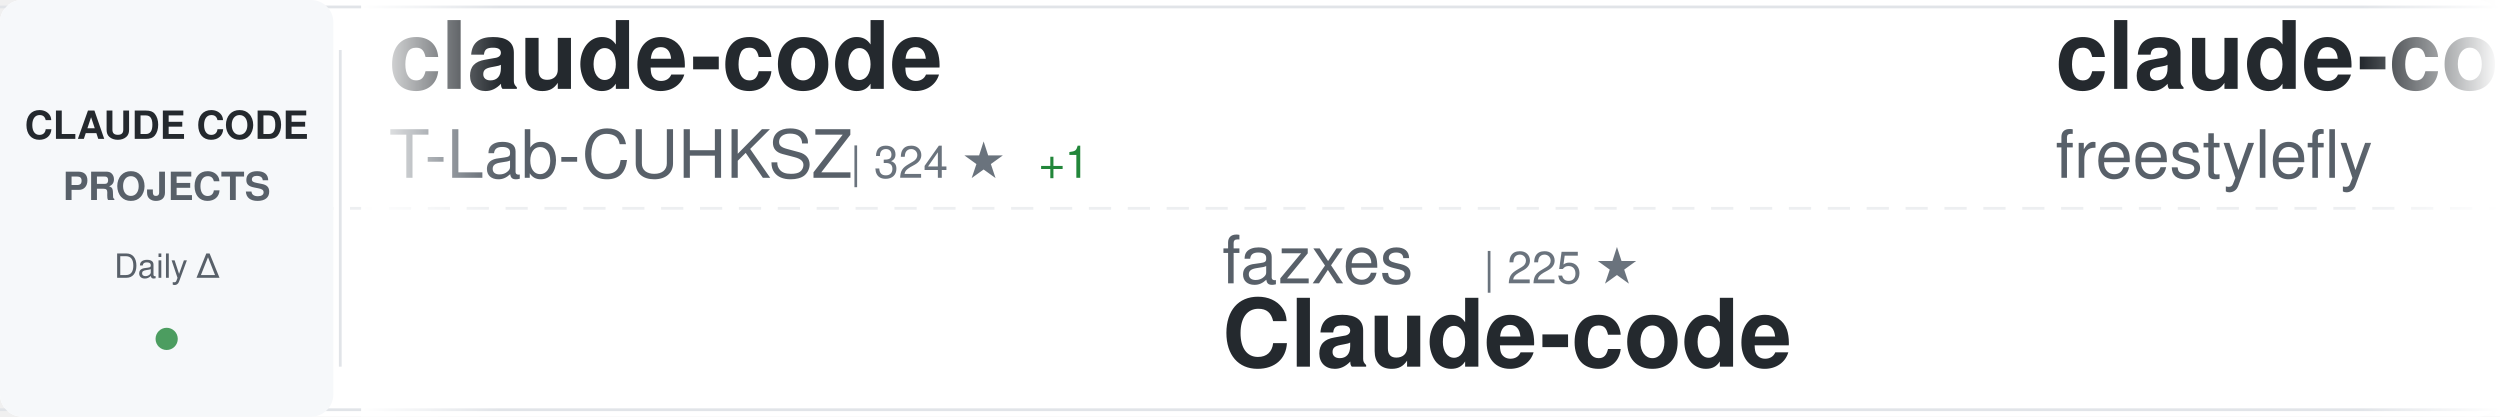
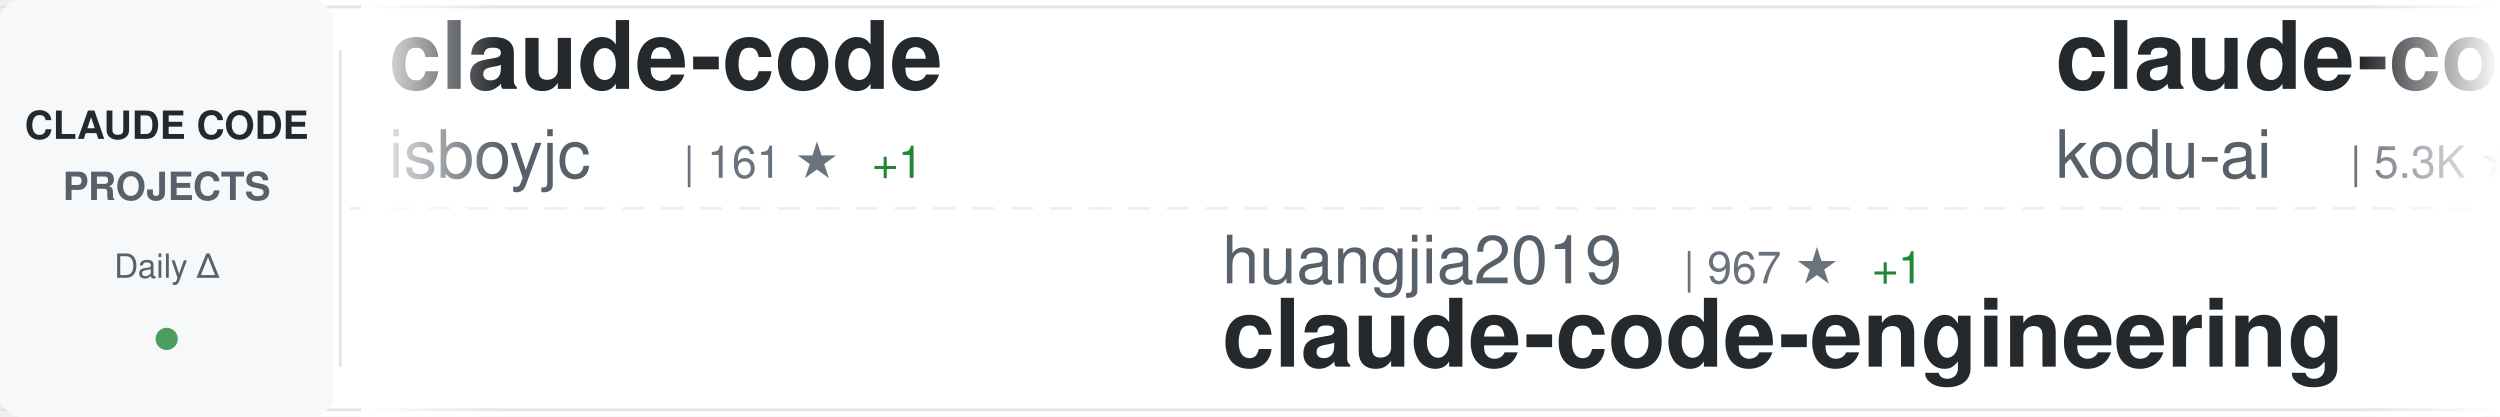
<svg xmlns="http://www.w3.org/2000/svg" width="900" height="150">
  <defs>
    <linearGradient id="awesomeLeftFade" x1="0%" y1="0%" x2="100%" y2="0%">
      <stop offset="0%" style="stop-color:#ffffff;stop-opacity:1" />
      <stop offset="100%" style="stop-color:#ffffff;stop-opacity:0" />
    </linearGradient>
    <linearGradient id="awesomeRightFade" x1="0%" y1="0%" x2="100%" y2="0%">
      <stop offset="0%" style="stop-color:#ffffff;stop-opacity:0" />
      <stop offset="100%" style="stop-color:#ffffff;stop-opacity:1" />
    </linearGradient>
  </defs>
  <rect width="900" height="150" fill="#ffffff" rx="8" />
  <rect x="0" y="2" width="900" height="1" fill="#e1e4e8" />
  <rect x="0" y="147" width="900" height="1" fill="#e1e4e8" />
  <line x1="0" y1="75" x2="900" y2="75" stroke="#e1e4e8" stroke-width="1" stroke-dasharray="8 6" opacity="0.6" />
  <rect x="0" y="0" width="120" height="150" fill="#f6f8fa" rx="8" />
  <text x="60" y="50" font-family="-apple-system, BlinkMacSystemFont, 'Segoe UI', Helvetica, Arial, sans-serif" font-size="14" font-weight="600" fill="#24292e" text-anchor="middle">CLAUDE CODE</text>
  <text x="60" y="72" font-family="-apple-system, BlinkMacSystemFont, 'Segoe UI', Helvetica, Arial, sans-serif" font-size="14" font-weight="600" fill="#586069" text-anchor="middle">PROJECTS</text>
  <text x="60" y="100" font-family="-apple-system, BlinkMacSystemFont, 'Segoe UI', Helvetica, Arial, sans-serif" font-size="12" font-weight="500" fill="#586069" text-anchor="middle">Daily Δ</text>
  <circle cx="60" cy="122" r="4" fill="#22863a" opacity="0.8" />
  <rect x="122" y="18" width="1" height="114" fill="#e1e4e8" />
  <clipPath id="awesomeTickerClip">
    <rect x="130" y="0" width="770" height="150" />
  </clipPath>
  <g clip-path="url(#awesomeTickerClip)">
    <g id="awesomeTickerItems">
      <animateTransform attributeName="transform" attributeType="XML" type="translate" from="0 0" to="-3000 0" dur="54s" repeatCount="indefinite" />
      <g transform="translate(0, 0)">
        <text x="140" y="32" font-family="-apple-system, BlinkMacSystemFont, 'Segoe UI', Helvetica, Arial, sans-serif" font-size="34" font-weight="600" fill="#24292e">claude-code</text>
-         <text x="140" y="64" font-family="-apple-system, BlinkMacSystemFont, 'Segoe UI', Helvetica, Arial, sans-serif" font-size="24" font-weight="400" fill="#586069">T-Lab-CUHKSZ</text>
-         <text x="306" y="64" font-family="-apple-system, BlinkMacSystemFont, 'Segoe UI', Helvetica, Arial, sans-serif" font-size="16" font-weight="500" fill="#6a737d">| 324 ★</text>
-         <text x="374" y="64" font-family="-apple-system, BlinkMacSystemFont, 'Segoe UI', Helvetica, Arial, sans-serif" font-size="16" font-weight="500" fill="#22863a"> +1</text>
+         <text x="140" y="64" font-family="-apple-system, BlinkMacSystemFont, 'Segoe UI', Helvetica, Arial, sans-serif" font-size="24" font-weight="400" fill="#586069">isboyjc</text>
+         <text x="246" y="64" font-family="-apple-system, BlinkMacSystemFont, 'Segoe UI', Helvetica, Arial, sans-serif" font-size="16" font-weight="500" fill="#6a737d">| 161 ★</text>
+         <text x="314" y="64" font-family="-apple-system, BlinkMacSystemFont, 'Segoe UI', Helvetica, Arial, sans-serif" font-size="16" font-weight="500" fill="#22863a"> +1</text>
      </g>
      <g transform="translate(300, 0)">
+         <text x="140" y="102" font-family="-apple-system, BlinkMacSystemFont, 'Segoe UI', Helvetica, Arial, sans-serif" font-size="24" font-weight="400" fill="#586069">huangjia2019</text>
+         <text x="306" y="102" font-family="-apple-system, BlinkMacSystemFont, 'Segoe UI', Helvetica, Arial, sans-serif" font-size="16" font-weight="500" fill="#6a737d">| 967 ★</text>
+         <text x="374" y="102" font-family="-apple-system, BlinkMacSystemFont, 'Segoe UI', Helvetica, Arial, sans-serif" font-size="16" font-weight="500" fill="#22863a"> +1</text>
+         <text x="140" y="132" font-family="-apple-system, BlinkMacSystemFont, 'Segoe UI', Helvetica, Arial, sans-serif" font-size="34" font-weight="600" fill="#24292e">claude-code-engineering</text>
+       </g>
+       <g transform="translate(600, 0)">
+         <text x="140" y="32" font-family="-apple-system, BlinkMacSystemFont, 'Segoe UI', Helvetica, Arial, sans-serif" font-size="34" font-weight="600" fill="#24292e">claude-coder</text>
+         <text x="140" y="64" font-family="-apple-system, BlinkMacSystemFont, 'Segoe UI', Helvetica, Arial, sans-serif" font-size="24" font-weight="400" fill="#586069">kodu-ai</text>
+         <text x="246" y="64" font-family="-apple-system, BlinkMacSystemFont, 'Segoe UI', Helvetica, Arial, sans-serif" font-size="16" font-weight="500" fill="#6a737d">| 5.3K ★</text>
+         <text x="323" y="64" font-family="-apple-system, BlinkMacSystemFont, 'Segoe UI', Helvetica, Arial, sans-serif" font-size="16" font-weight="500" fill="#22863a"> +1</text>
+       </g>
+       <g transform="translate(900, 0)">
+         <text x="140" y="102" font-family="-apple-system, BlinkMacSystemFont, 'Segoe UI', Helvetica, Arial, sans-serif" font-size="24" font-weight="400" fill="#586069">guanshan</text>
+         <text x="258" y="102" font-family="-apple-system, BlinkMacSystemFont, 'Segoe UI', Helvetica, Arial, sans-serif" font-size="16" font-weight="500" fill="#6a737d">| 61 ★</text>
+         <text x="140" y="132" font-family="-apple-system, BlinkMacSystemFont, 'Segoe UI', Helvetica, Arial, sans-serif" font-size="34" font-weight="600" fill="#24292e">ClaudeCode</text>
+       </g>
+       <g transform="translate(1200, 0)">
+         <text x="140" y="32" font-family="-apple-system, BlinkMacSystemFont, 'Segoe UI', Helvetica, Arial, sans-serif" font-size="34" font-weight="600" fill="#24292e">Claude-Code-Usage-Monito...</text>
+         <text x="140" y="64" font-family="-apple-system, BlinkMacSystemFont, 'Segoe UI', Helvetica, Arial, sans-serif" font-size="24" font-weight="400" fill="#586069">Maciek-roboblog</text>
+         <text x="342" y="64" font-family="-apple-system, BlinkMacSystemFont, 'Segoe UI', Helvetica, Arial, sans-serif" font-size="16" font-weight="500" fill="#6a737d">| 8.4K ★</text>
+         <text x="419" y="64" font-family="-apple-system, BlinkMacSystemFont, 'Segoe UI', Helvetica, Arial, sans-serif" font-size="16" font-weight="500" fill="#22863a"> +8</text>
+       </g>
+       <g transform="translate(1500, 0)">
        <text x="140" y="102" font-family="-apple-system, BlinkMacSystemFont, 'Segoe UI', Helvetica, Arial, sans-serif" font-size="24" font-weight="400" fill="#586069">fazxes</text>
        <text x="234" y="102" font-family="-apple-system, BlinkMacSystemFont, 'Segoe UI', Helvetica, Arial, sans-serif" font-size="16" font-weight="500" fill="#6a737d">| 225 ★</text>
        <text x="140" y="132" font-family="-apple-system, BlinkMacSystemFont, 'Segoe UI', Helvetica, Arial, sans-serif" font-size="34" font-weight="600" fill="#24292e">Claude-code</text>
      </g>
-       <g transform="translate(600, 0)">
-         <text x="140" y="32" font-family="-apple-system, BlinkMacSystemFont, 'Segoe UI', Helvetica, Arial, sans-serif" font-size="34" font-weight="600" fill="#24292e">claude-code</text>
-         <text x="140" y="64" font-family="-apple-system, BlinkMacSystemFont, 'Segoe UI', Helvetica, Arial, sans-serif" font-size="24" font-weight="400" fill="#586069">freestylefly</text>
-         <text x="306" y="64" font-family="-apple-system, BlinkMacSystemFont, 'Segoe UI', Helvetica, Arial, sans-serif" font-size="16" font-weight="500" fill="#6a737d">| 128 ★</text>
-       </g>
-       <g transform="translate(900, 0)">
-         <text x="140" y="102" font-family="-apple-system, BlinkMacSystemFont, 'Segoe UI', Helvetica, Arial, sans-serif" font-size="24" font-weight="400" fill="#586069">multica-ai</text>
-         <text x="282" y="102" font-family="-apple-system, BlinkMacSystemFont, 'Segoe UI', Helvetica, Arial, sans-serif" font-size="16" font-weight="500" fill="#6a737d">| 191.1K ★</text>
-         <text x="377" y="102" font-family="-apple-system, BlinkMacSystemFont, 'Segoe UI', Helvetica, Arial, sans-serif" font-size="16" font-weight="500" fill="#22863a"> +316</text>
-         <text x="140" y="132" font-family="-apple-system, BlinkMacSystemFont, 'Segoe UI', Helvetica, Arial, sans-serif" font-size="34" font-weight="600" fill="#24292e">andrej-karpathy-skills</text>
-       </g>
-       <g transform="translate(1200, 0)">
-         <text x="140" y="32" font-family="-apple-system, BlinkMacSystemFont, 'Segoe UI', Helvetica, Arial, sans-serif" font-size="34" font-weight="600" fill="#24292e">claude-code</text>
-         <text x="140" y="64" font-family="-apple-system, BlinkMacSystemFont, 'Segoe UI', Helvetica, Arial, sans-serif" font-size="24" font-weight="400" fill="#586069">claude-code-best</text>
-         <text x="354" y="64" font-family="-apple-system, BlinkMacSystemFont, 'Segoe UI', Helvetica, Arial, sans-serif" font-size="16" font-weight="500" fill="#6a737d">| 21.1K ★</text>
-         <text x="440" y="64" font-family="-apple-system, BlinkMacSystemFont, 'Segoe UI', Helvetica, Arial, sans-serif" font-size="16" font-weight="500" fill="#22863a"> +39</text>
-       </g>
-       <g transform="translate(1500, 0)">
-         <text x="140" y="102" font-family="-apple-system, BlinkMacSystemFont, 'Segoe UI', Helvetica, Arial, sans-serif" font-size="24" font-weight="400" fill="#586069">jeremylongshore</text>
-         <text x="342" y="102" font-family="-apple-system, BlinkMacSystemFont, 'Segoe UI', Helvetica, Arial, sans-serif" font-size="16" font-weight="500" fill="#6a737d">| 2.5K ★</text>
-         <text x="419" y="102" font-family="-apple-system, BlinkMacSystemFont, 'Segoe UI', Helvetica, Arial, sans-serif" font-size="16" font-weight="500" fill="#22863a"> +7</text>
-         <text x="140" y="132" font-family="-apple-system, BlinkMacSystemFont, 'Segoe UI', Helvetica, Arial, sans-serif" font-size="34" font-weight="600" fill="#24292e">claude-code-plugins-plus...</text>
-       </g>
      <g transform="translate(1800, 0)">
-         <text x="140" y="32" font-family="-apple-system, BlinkMacSystemFont, 'Segoe UI', Helvetica, Arial, sans-serif" font-size="34" font-weight="600" fill="#24292e">claude-code</text>
-         <text x="140" y="64" font-family="-apple-system, BlinkMacSystemFont, 'Segoe UI', Helvetica, Arial, sans-serif" font-size="24" font-weight="400" fill="#586069">VineeTagarwaL-code</text>
-         <text x="378" y="64" font-family="-apple-system, BlinkMacSystemFont, 'Segoe UI', Helvetica, Arial, sans-serif" font-size="16" font-weight="500" fill="#6a737d">| 275 ★</text>
+         <text x="140" y="32" font-family="-apple-system, BlinkMacSystemFont, 'Segoe UI', Helvetica, Arial, sans-serif" font-size="34" font-weight="600" fill="#24292e">andrej-karpathy-skills</text>
+         <text x="140" y="64" font-family="-apple-system, BlinkMacSystemFont, 'Segoe UI', Helvetica, Arial, sans-serif" font-size="24" font-weight="400" fill="#586069">multica-ai</text>
+         <text x="282" y="64" font-family="-apple-system, BlinkMacSystemFont, 'Segoe UI', Helvetica, Arial, sans-serif" font-size="16" font-weight="500" fill="#6a737d">| 191.2K ★</text>
+         <text x="377" y="64" font-family="-apple-system, BlinkMacSystemFont, 'Segoe UI', Helvetica, Arial, sans-serif" font-size="16" font-weight="500" fill="#22863a"> +315</text>
      </g>
      <g transform="translate(2100, 0)">
-         <text x="140" y="102" font-family="-apple-system, BlinkMacSystemFont, 'Segoe UI', Helvetica, Arial, sans-serif" font-size="24" font-weight="400" fill="#586069">shanraisshan</text>
-         <text x="306" y="102" font-family="-apple-system, BlinkMacSystemFont, 'Segoe UI', Helvetica, Arial, sans-serif" font-size="16" font-weight="500" fill="#6a737d">| 62.5K ★</text>
-         <text x="392" y="102" font-family="-apple-system, BlinkMacSystemFont, 'Segoe UI', Helvetica, Arial, sans-serif" font-size="16" font-weight="500" fill="#22863a"> +35</text>
-         <text x="140" y="132" font-family="-apple-system, BlinkMacSystemFont, 'Segoe UI', Helvetica, Arial, sans-serif" font-size="34" font-weight="600" fill="#24292e">claude-code-best-practic...</text>
+         <text x="140" y="102" font-family="-apple-system, BlinkMacSystemFont, 'Segoe UI', Helvetica, Arial, sans-serif" font-size="24" font-weight="400" fill="#586069">claude-code-best</text>
+         <text x="354" y="102" font-family="-apple-system, BlinkMacSystemFont, 'Segoe UI', Helvetica, Arial, sans-serif" font-size="16" font-weight="500" fill="#6a737d">| 21.1K ★</text>
+         <text x="440" y="102" font-family="-apple-system, BlinkMacSystemFont, 'Segoe UI', Helvetica, Arial, sans-serif" font-size="16" font-weight="500" fill="#22863a"> +39</text>
+         <text x="140" y="132" font-family="-apple-system, BlinkMacSystemFont, 'Segoe UI', Helvetica, Arial, sans-serif" font-size="34" font-weight="600" fill="#24292e">claude-code</text>
      </g>
      <g transform="translate(2400, 0)">
        <text x="140" y="32" font-family="-apple-system, BlinkMacSystemFont, 'Segoe UI', Helvetica, Arial, sans-serif" font-size="34" font-weight="600" fill="#24292e">claude-code</text>
-         <text x="140" y="64" font-family="-apple-system, BlinkMacSystemFont, 'Segoe UI', Helvetica, Arial, sans-serif" font-size="24" font-weight="400" fill="#586069">Onewon</text>
-         <text x="234" y="64" font-family="-apple-system, BlinkMacSystemFont, 'Segoe UI', Helvetica, Arial, sans-serif" font-size="16" font-weight="500" fill="#6a737d">| 184 ★</text>
+         <text x="140" y="64" font-family="-apple-system, BlinkMacSystemFont, 'Segoe UI', Helvetica, Arial, sans-serif" font-size="24" font-weight="400" fill="#586069">RishabhK103</text>
+         <text x="294" y="64" font-family="-apple-system, BlinkMacSystemFont, 'Segoe UI', Helvetica, Arial, sans-serif" font-size="16" font-weight="500" fill="#6a737d">| 101 ★</text>
      </g>
      <g transform="translate(2700, 0)">
-         <text x="140" y="102" font-family="-apple-system, BlinkMacSystemFont, 'Segoe UI', Helvetica, Arial, sans-serif" font-size="24" font-weight="400" fill="#586069">777genius</text>
-         <text x="270" y="102" font-family="-apple-system, BlinkMacSystemFont, 'Segoe UI', Helvetica, Arial, sans-serif" font-size="16" font-weight="500" fill="#6a737d">| 920 ★</text>
-         <text x="338" y="102" font-family="-apple-system, BlinkMacSystemFont, 'Segoe UI', Helvetica, Arial, sans-serif" font-size="16" font-weight="500" fill="#22863a"> +1</text>
-         <text x="140" y="132" font-family="-apple-system, BlinkMacSystemFont, 'Segoe UI', Helvetica, Arial, sans-serif" font-size="34" font-weight="600" fill="#24292e">claude-code-source-code</text>
+         <text x="140" y="102" font-family="-apple-system, BlinkMacSystemFont, 'Segoe UI', Helvetica, Arial, sans-serif" font-size="24" font-weight="400" fill="#586069">luongnv89</text>
+         <text x="270" y="102" font-family="-apple-system, BlinkMacSystemFont, 'Segoe UI', Helvetica, Arial, sans-serif" font-size="16" font-weight="500" fill="#6a737d">| 39.7K ★</text>
+         <text x="356" y="102" font-family="-apple-system, BlinkMacSystemFont, 'Segoe UI', Helvetica, Arial, sans-serif" font-size="16" font-weight="500" fill="#22863a"> +48</text>
+         <text x="140" y="132" font-family="-apple-system, BlinkMacSystemFont, 'Segoe UI', Helvetica, Arial, sans-serif" font-size="34" font-weight="600" fill="#24292e">claude-howto</text>
      </g>
      <g transform="translate(3000, 0)">
        <text x="140" y="32" font-family="-apple-system, BlinkMacSystemFont, 'Segoe UI', Helvetica, Arial, sans-serif" font-size="34" font-weight="600" fill="#24292e">claude-code</text>
-         <text x="140" y="64" font-family="-apple-system, BlinkMacSystemFont, 'Segoe UI', Helvetica, Arial, sans-serif" font-size="24" font-weight="400" fill="#586069">T-Lab-CUHKSZ</text>
-         <text x="306" y="64" font-family="-apple-system, BlinkMacSystemFont, 'Segoe UI', Helvetica, Arial, sans-serif" font-size="16" font-weight="500" fill="#6a737d">| 324 ★</text>
-         <text x="374" y="64" font-family="-apple-system, BlinkMacSystemFont, 'Segoe UI', Helvetica, Arial, sans-serif" font-size="16" font-weight="500" fill="#22863a"> +1</text>
+         <text x="140" y="64" font-family="-apple-system, BlinkMacSystemFont, 'Segoe UI', Helvetica, Arial, sans-serif" font-size="24" font-weight="400" fill="#586069">isboyjc</text>
+         <text x="246" y="64" font-family="-apple-system, BlinkMacSystemFont, 'Segoe UI', Helvetica, Arial, sans-serif" font-size="16" font-weight="500" fill="#6a737d">| 161 ★</text>
+         <text x="314" y="64" font-family="-apple-system, BlinkMacSystemFont, 'Segoe UI', Helvetica, Arial, sans-serif" font-size="16" font-weight="500" fill="#22863a"> +1</text>
      </g>
      <g transform="translate(3300, 0)">
-         <text x="140" y="102" font-family="-apple-system, BlinkMacSystemFont, 'Segoe UI', Helvetica, Arial, sans-serif" font-size="24" font-weight="400" fill="#586069">fazxes</text>
-         <text x="234" y="102" font-family="-apple-system, BlinkMacSystemFont, 'Segoe UI', Helvetica, Arial, sans-serif" font-size="16" font-weight="500" fill="#6a737d">| 225 ★</text>
-         <text x="140" y="132" font-family="-apple-system, BlinkMacSystemFont, 'Segoe UI', Helvetica, Arial, sans-serif" font-size="34" font-weight="600" fill="#24292e">Claude-code</text>
+         <text x="140" y="102" font-family="-apple-system, BlinkMacSystemFont, 'Segoe UI', Helvetica, Arial, sans-serif" font-size="24" font-weight="400" fill="#586069">huangjia2019</text>
+         <text x="306" y="102" font-family="-apple-system, BlinkMacSystemFont, 'Segoe UI', Helvetica, Arial, sans-serif" font-size="16" font-weight="500" fill="#6a737d">| 967 ★</text>
+         <text x="374" y="102" font-family="-apple-system, BlinkMacSystemFont, 'Segoe UI', Helvetica, Arial, sans-serif" font-size="16" font-weight="500" fill="#22863a"> +1</text>
+         <text x="140" y="132" font-family="-apple-system, BlinkMacSystemFont, 'Segoe UI', Helvetica, Arial, sans-serif" font-size="34" font-weight="600" fill="#24292e">claude-code-engineering</text>
      </g>
      <g transform="translate(3600, 0)">
-         <text x="140" y="32" font-family="-apple-system, BlinkMacSystemFont, 'Segoe UI', Helvetica, Arial, sans-serif" font-size="34" font-weight="600" fill="#24292e">claude-code</text>
-         <text x="140" y="64" font-family="-apple-system, BlinkMacSystemFont, 'Segoe UI', Helvetica, Arial, sans-serif" font-size="24" font-weight="400" fill="#586069">freestylefly</text>
-         <text x="306" y="64" font-family="-apple-system, BlinkMacSystemFont, 'Segoe UI', Helvetica, Arial, sans-serif" font-size="16" font-weight="500" fill="#6a737d">| 128 ★</text>
+         <text x="140" y="32" font-family="-apple-system, BlinkMacSystemFont, 'Segoe UI', Helvetica, Arial, sans-serif" font-size="34" font-weight="600" fill="#24292e">claude-coder</text>
+         <text x="140" y="64" font-family="-apple-system, BlinkMacSystemFont, 'Segoe UI', Helvetica, Arial, sans-serif" font-size="24" font-weight="400" fill="#586069">kodu-ai</text>
+         <text x="246" y="64" font-family="-apple-system, BlinkMacSystemFont, 'Segoe UI', Helvetica, Arial, sans-serif" font-size="16" font-weight="500" fill="#6a737d">| 5.3K ★</text>
+         <text x="323" y="64" font-family="-apple-system, BlinkMacSystemFont, 'Segoe UI', Helvetica, Arial, sans-serif" font-size="16" font-weight="500" fill="#22863a"> +1</text>
      </g>
      <g transform="translate(3900, 0)">
-         <text x="140" y="102" font-family="-apple-system, BlinkMacSystemFont, 'Segoe UI', Helvetica, Arial, sans-serif" font-size="24" font-weight="400" fill="#586069">multica-ai</text>
-         <text x="282" y="102" font-family="-apple-system, BlinkMacSystemFont, 'Segoe UI', Helvetica, Arial, sans-serif" font-size="16" font-weight="500" fill="#6a737d">| 191.1K ★</text>
-         <text x="377" y="102" font-family="-apple-system, BlinkMacSystemFont, 'Segoe UI', Helvetica, Arial, sans-serif" font-size="16" font-weight="500" fill="#22863a"> +316</text>
-         <text x="140" y="132" font-family="-apple-system, BlinkMacSystemFont, 'Segoe UI', Helvetica, Arial, sans-serif" font-size="34" font-weight="600" fill="#24292e">andrej-karpathy-skills</text>
+         <text x="140" y="102" font-family="-apple-system, BlinkMacSystemFont, 'Segoe UI', Helvetica, Arial, sans-serif" font-size="24" font-weight="400" fill="#586069">guanshan</text>
+         <text x="258" y="102" font-family="-apple-system, BlinkMacSystemFont, 'Segoe UI', Helvetica, Arial, sans-serif" font-size="16" font-weight="500" fill="#6a737d">| 61 ★</text>
+         <text x="140" y="132" font-family="-apple-system, BlinkMacSystemFont, 'Segoe UI', Helvetica, Arial, sans-serif" font-size="34" font-weight="600" fill="#24292e">ClaudeCode</text>
      </g>
    </g>
  </g>
  <rect x="130" y="0" width="50" height="150" fill="url(#awesomeLeftFade)" />
  <rect x="850" y="0" width="50" height="150" fill="url(#awesomeRightFade)" />
</svg>
